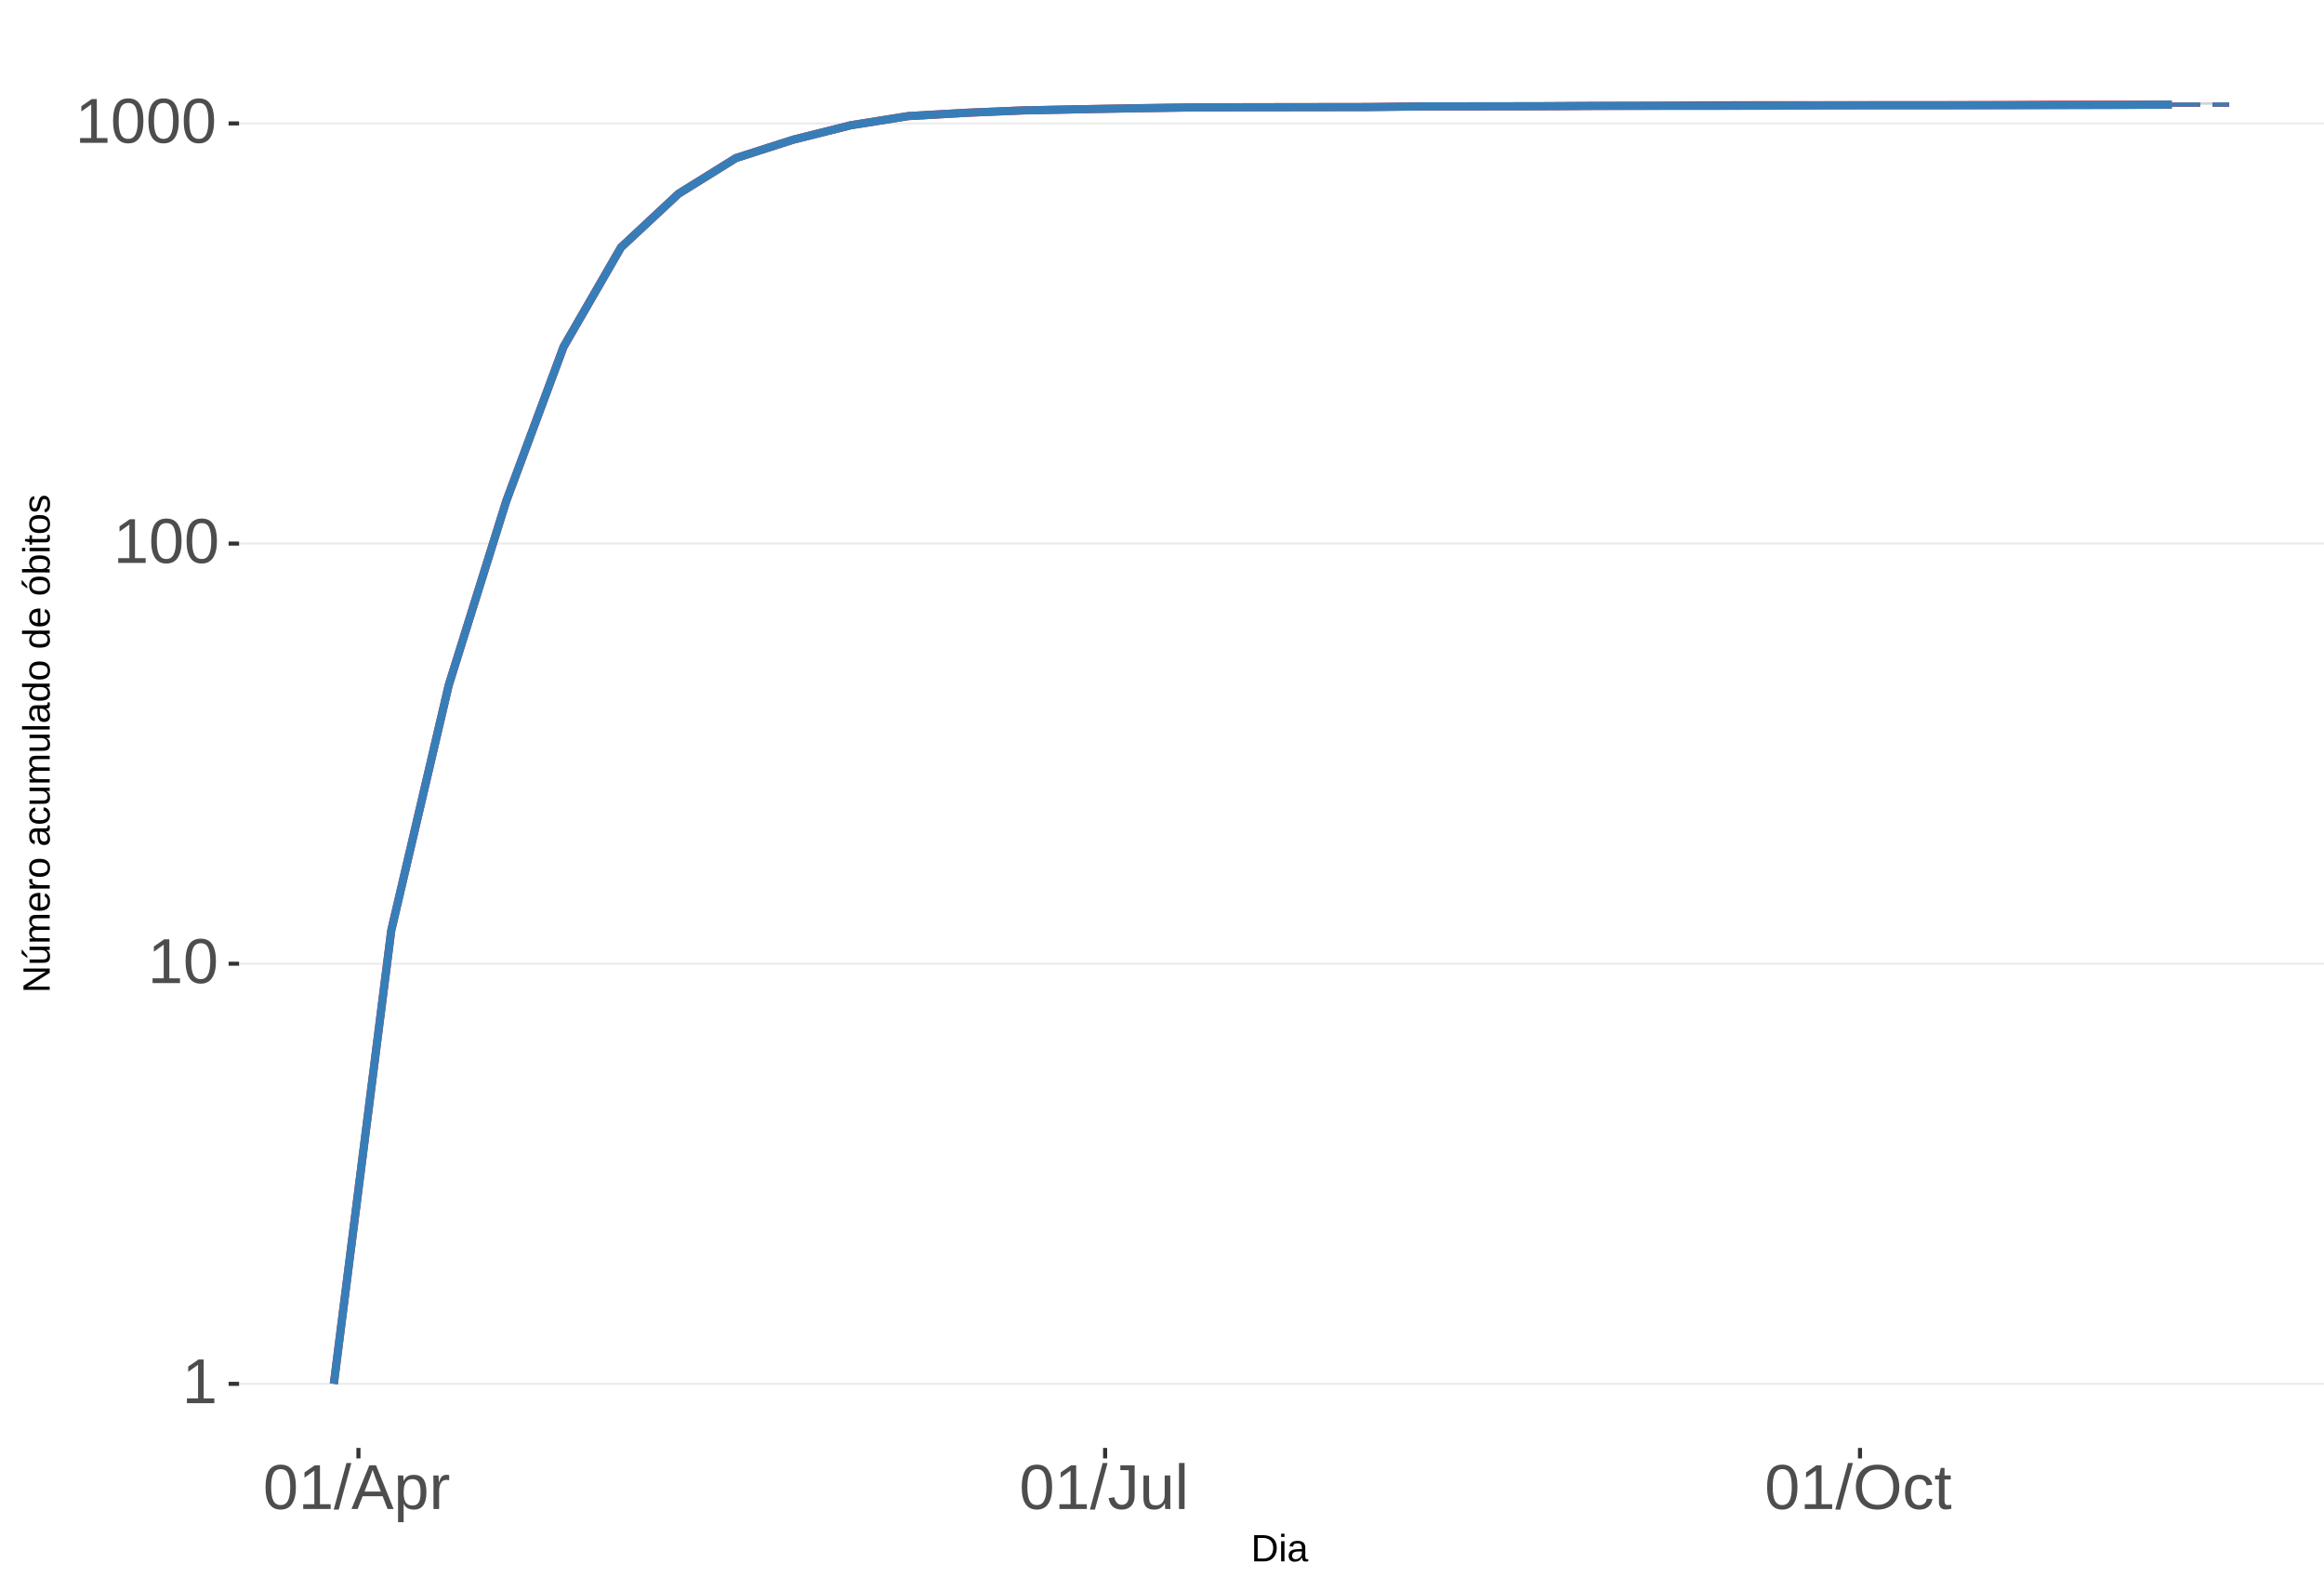
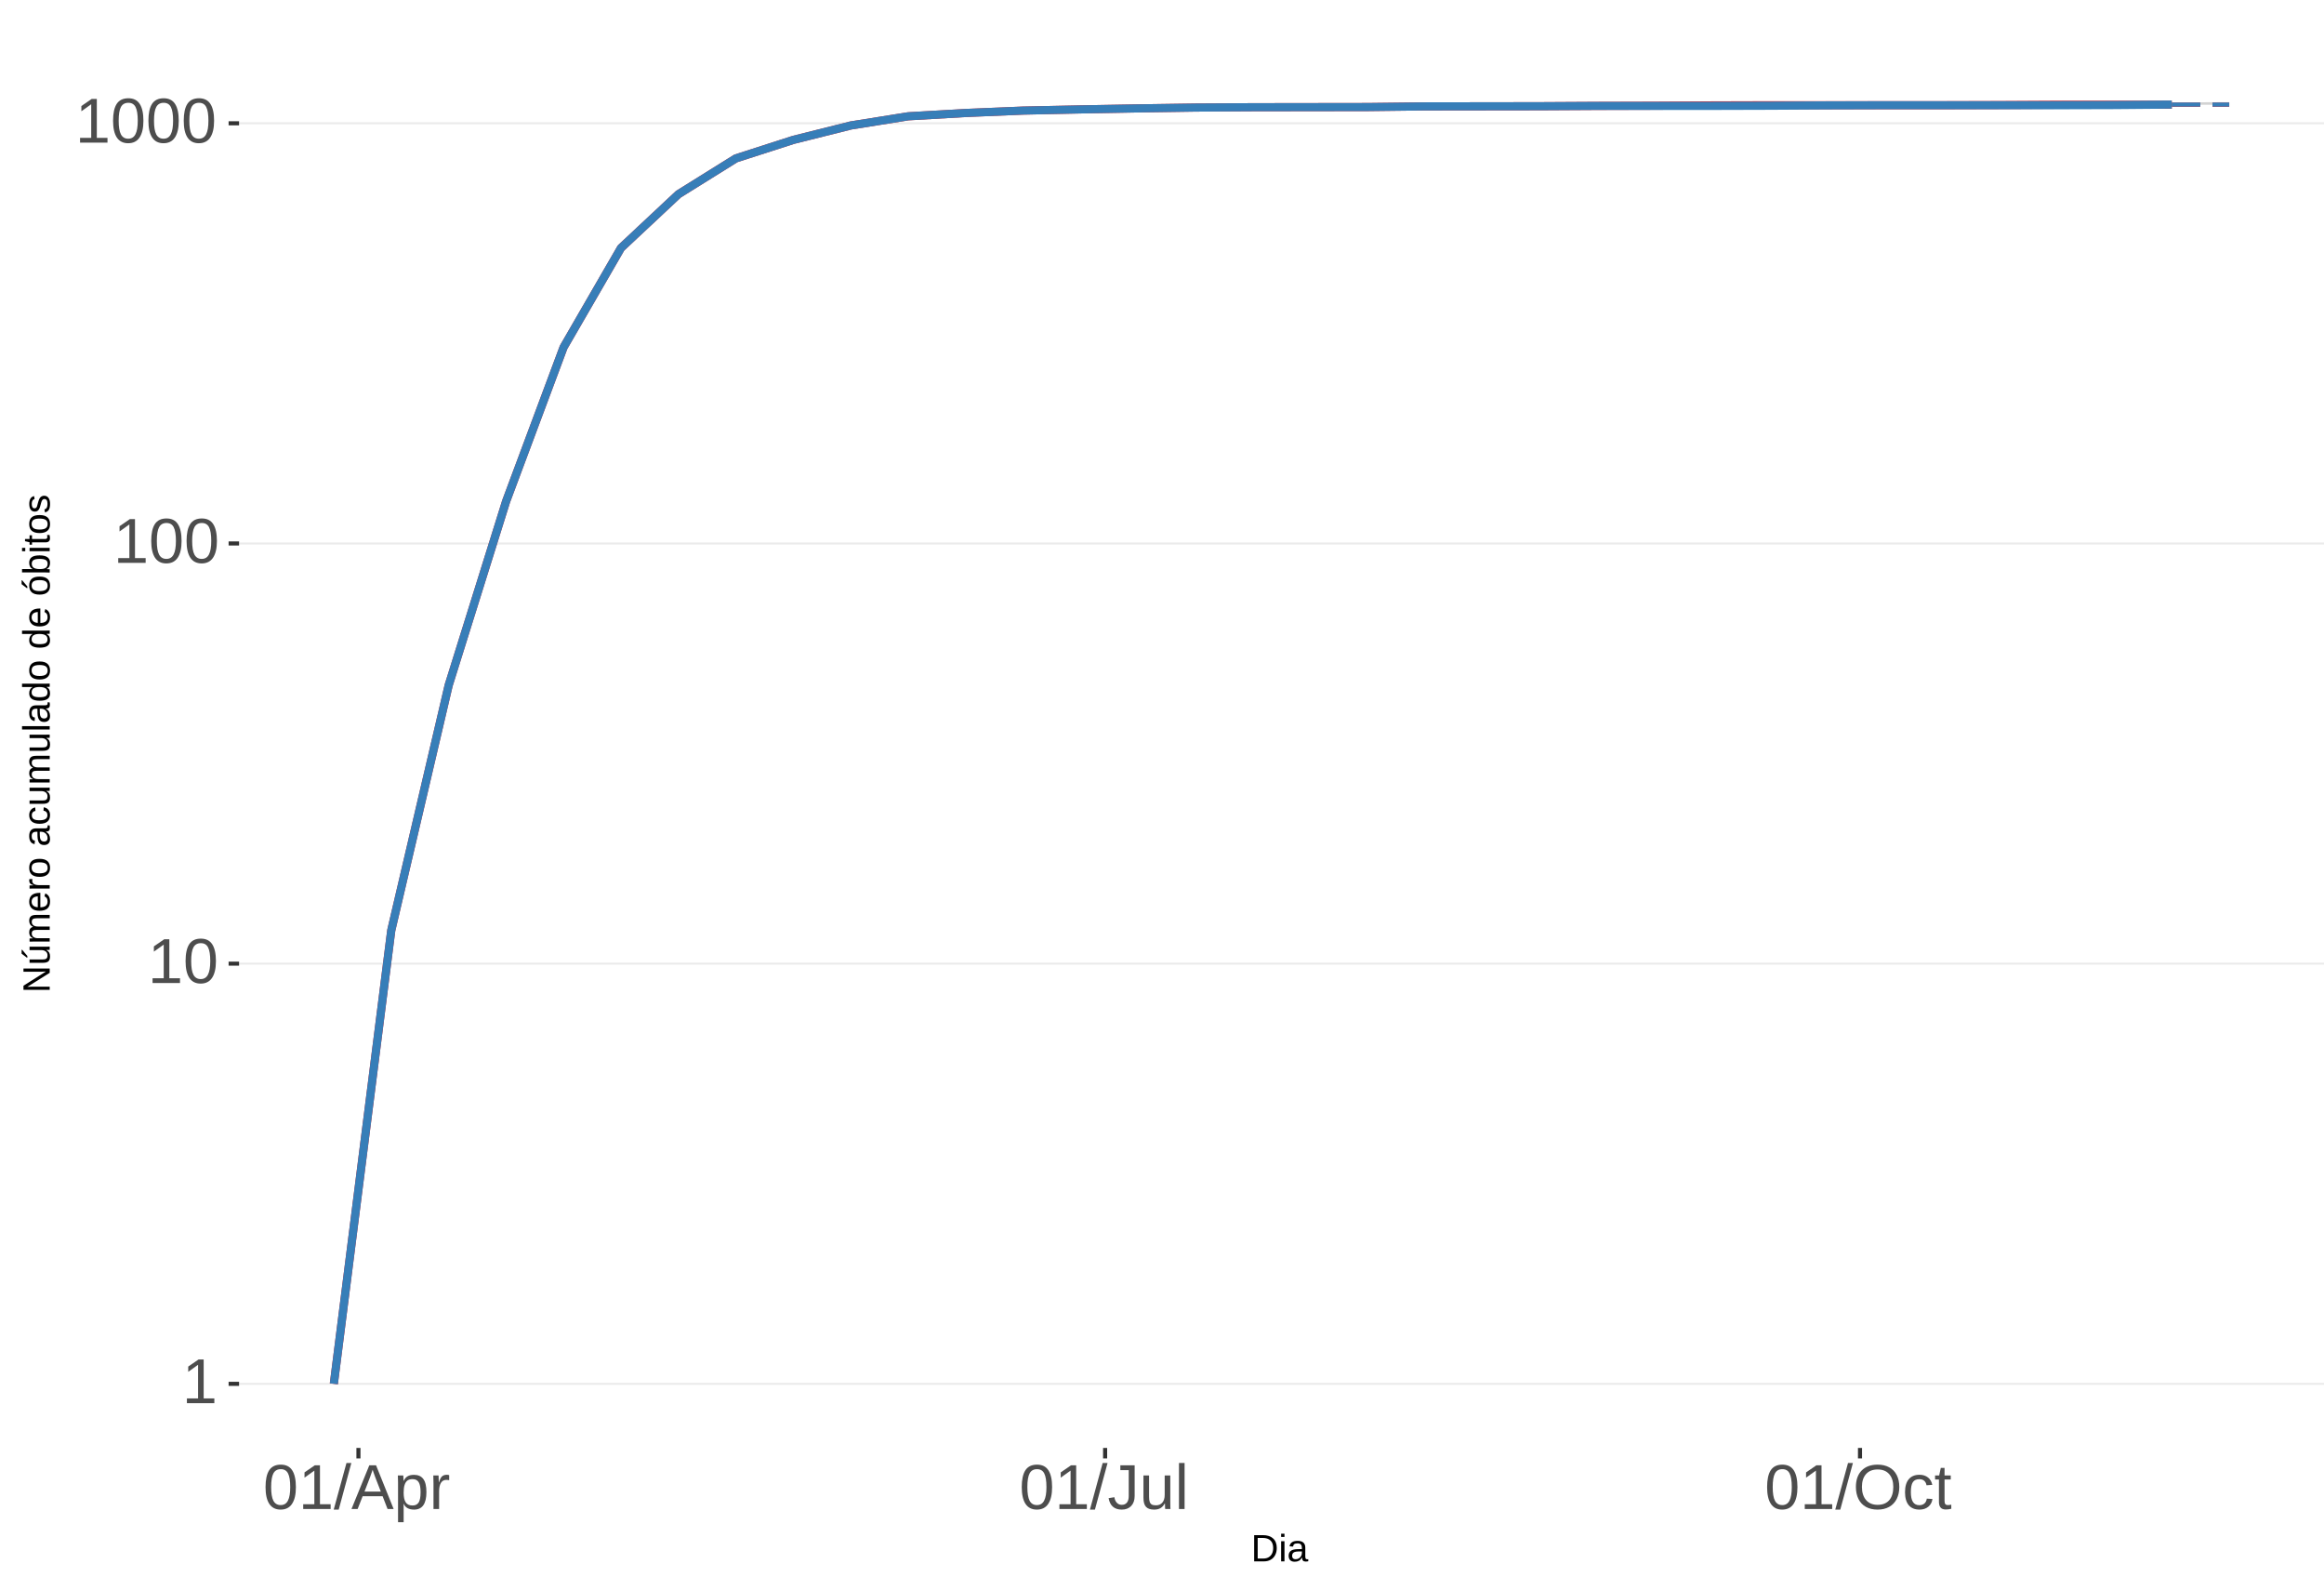
<svg xmlns="http://www.w3.org/2000/svg" xmlns:xlink="http://www.w3.org/1999/xlink" width="609pt" height="413pt" viewBox="0 0 609 413" version="1.1">
  <defs>
    <g>
      <symbol overflow="visible" id="glyph0-0">
        <path style="stroke:none;" d="M 1.672 -11.453 L 10.812 -11.453 L 10.812 0 L 1.672 0 Z M 2.281 -10.844 L 2.281 -0.625 L 10.203 -0.625 L 10.203 -10.844 Z M 2.281 -10.844 " />
      </symbol>
      <symbol overflow="visible" id="glyph0-1">
        <path style="stroke:none;" d="M 1.266 0 L 1.266 -1.25 L 4.188 -1.25 L 4.188 -10.062 L 1.609 -8.219 L 1.609 -9.594 L 4.312 -11.453 L 5.656 -11.453 L 5.656 -1.25 L 8.453 -1.25 L 8.453 0 Z M 1.266 0 " />
      </symbol>
      <symbol overflow="visible" id="glyph0-2">
        <path style="stroke:none;" d="M 8.609 -5.734 C 8.609 -3.816 8.27 -2.352 7.594 -1.344 C 6.926 -0.344 5.93 0.156 4.609 0.156 C 3.297 0.156 2.305 -0.344 1.641 -1.344 C 0.984 -2.344 0.656 -3.805 0.656 -5.734 C 0.656 -7.703 0.973 -9.176 1.609 -10.156 C 2.254 -11.133 3.27 -11.625 4.656 -11.625 C 6.008 -11.625 7.004 -11.129 7.641 -10.141 C 8.285 -9.148 8.609 -7.68 8.609 -5.734 Z M 7.125 -5.734 C 7.125 -7.391 6.93 -8.586 6.547 -9.328 C 6.172 -10.066 5.539 -10.438 4.656 -10.438 C 3.758 -10.438 3.113 -10.07 2.719 -9.344 C 2.32 -8.613 2.125 -7.41 2.125 -5.734 C 2.125 -4.109 2.32 -2.914 2.719 -2.156 C 3.125 -1.406 3.758 -1.031 4.625 -1.031 C 5.488 -1.031 6.117 -1.414 6.516 -2.188 C 6.922 -2.957 7.125 -4.141 7.125 -5.734 Z M 7.125 -5.734 " />
      </symbol>
      <symbol overflow="visible" id="glyph0-3">
        <path style="stroke:none;" d="M 0 0.156 L 3.344 -12.062 L 4.625 -12.062 L 1.312 0.156 Z M 0 0.156 " />
      </symbol>
      <symbol overflow="visible" id="glyph0-4">
        <path style="stroke:none;" d="M 9.484 0 L 8.188 -3.344 L 2.953 -3.344 L 1.641 0 L 0.031 0 L 4.703 -11.453 L 6.469 -11.453 L 11.078 0 Z M 5.578 -10.281 L 5.5 -10.062 C 5.363 -9.613 5.16 -9.035 4.891 -8.328 L 3.438 -4.562 L 7.719 -4.562 L 6.25 -8.344 C 6.094 -8.719 5.941 -9.141 5.797 -9.609 Z M 5.578 -10.281 " />
      </symbol>
      <symbol overflow="visible" id="glyph0-5">
        <path style="stroke:none;" d="M 8.562 -4.438 C 8.562 -1.375 7.484 0.156 5.328 0.156 C 3.973 0.156 3.062 -0.348 2.594 -1.359 L 2.547 -1.359 C 2.578 -1.316 2.594 -0.859 2.594 0.016 L 2.594 3.453 L 1.125 3.453 L 1.125 -7 C 1.125 -7.906 1.109 -8.504 1.078 -8.797 L 2.484 -8.797 C 2.492 -8.773 2.504 -8.695 2.516 -8.562 C 2.523 -8.438 2.535 -8.234 2.547 -7.953 C 2.555 -7.68 2.562 -7.492 2.562 -7.391 L 2.609 -7.391 C 2.867 -7.93 3.211 -8.328 3.641 -8.578 C 4.066 -8.828 4.629 -8.953 5.328 -8.953 C 6.41 -8.953 7.219 -8.586 7.75 -7.859 C 8.289 -7.141 8.562 -6 8.562 -4.438 Z M 7.031 -4.406 C 7.031 -5.633 6.863 -6.508 6.531 -7.031 C 6.195 -7.562 5.672 -7.828 4.953 -7.828 C 4.367 -7.828 3.91 -7.703 3.578 -7.453 C 3.254 -7.211 3.008 -6.832 2.844 -6.312 C 2.676 -5.789 2.594 -5.117 2.594 -4.297 C 2.594 -3.141 2.773 -2.285 3.141 -1.734 C 3.504 -1.191 4.102 -0.922 4.938 -0.922 C 5.664 -0.922 6.195 -1.188 6.531 -1.719 C 6.863 -2.25 7.031 -3.145 7.031 -4.406 Z M 7.031 -4.406 " />
      </symbol>
      <symbol overflow="visible" id="glyph0-6">
        <path style="stroke:none;" d="M 1.156 0 L 1.156 -6.75 C 1.156 -7.363 1.141 -8.047 1.109 -8.797 L 2.484 -8.797 C 2.523 -7.797 2.547 -7.195 2.547 -7 L 2.594 -7 C 2.82 -7.758 3.086 -8.273 3.391 -8.547 C 3.691 -8.828 4.117 -8.969 4.672 -8.969 C 4.867 -8.969 5.066 -8.938 5.266 -8.875 L 5.266 -7.547 C 5.078 -7.598 4.816 -7.625 4.484 -7.625 C 3.879 -7.625 3.414 -7.359 3.094 -6.828 C 2.781 -6.305 2.625 -5.562 2.625 -4.594 L 2.625 0 Z M 1.156 0 " />
      </symbol>
      <symbol overflow="visible" id="glyph0-7">
        <path style="stroke:none;" d="M 3.719 0.156 C 1.781 0.156 0.629 -0.844 0.266 -2.844 L 1.781 -3.094 C 1.875 -2.469 2.094 -1.977 2.438 -1.625 C 2.781 -1.27 3.207 -1.094 3.719 -1.094 C 4.289 -1.094 4.738 -1.285 5.062 -1.672 C 5.383 -2.066 5.547 -2.641 5.547 -3.391 L 5.547 -10.188 L 3.344 -10.188 L 3.344 -11.453 L 7.094 -11.453 L 7.094 -3.422 C 7.094 -2.305 6.789 -1.43 6.188 -0.797 C 5.582 -0.16 4.758 0.156 3.719 0.156 Z M 3.719 0.156 " />
      </symbol>
      <symbol overflow="visible" id="glyph0-8">
        <path style="stroke:none;" d="M 2.547 -8.797 L 2.547 -3.219 C 2.547 -2.633 2.602 -2.18 2.719 -1.859 C 2.832 -1.547 3.016 -1.316 3.266 -1.172 C 3.516 -1.035 3.883 -0.969 4.375 -0.969 C 5.07 -0.969 5.625 -1.207 6.031 -1.688 C 6.438 -2.176 6.641 -2.848 6.641 -3.703 L 6.641 -8.797 L 8.109 -8.797 L 8.109 -1.875 C 8.109 -0.852 8.125 -0.227 8.156 0 L 6.781 0 C 6.77 -0.031 6.758 -0.102 6.75 -0.219 C 6.75 -0.344 6.742 -0.477 6.734 -0.625 C 6.723 -0.781 6.711 -1.07 6.703 -1.5 L 6.688 -1.5 C 6.352 -0.895 5.961 -0.469 5.516 -0.219 C 5.078 0.031 4.531 0.156 3.875 0.156 C 2.906 0.156 2.195 -0.082 1.75 -0.562 C 1.301 -1.039 1.078 -1.832 1.078 -2.938 L 1.078 -8.797 Z M 2.547 -8.797 " />
      </symbol>
      <symbol overflow="visible" id="glyph0-9">
        <path style="stroke:none;" d="M 1.125 0 L 1.125 -12.062 L 2.594 -12.062 L 2.594 0 Z M 1.125 0 " />
      </symbol>
      <symbol overflow="visible" id="glyph0-10">
        <path style="stroke:none;" d="M 12.156 -5.781 C 12.156 -4.582 11.926 -3.531 11.469 -2.625 C 11.008 -1.727 10.352 -1.039 9.5 -0.562 C 8.645 -0.082 7.633 0.156 6.469 0.156 C 5.289 0.156 4.273 -0.078 3.422 -0.547 C 2.566 -1.023 1.91 -1.719 1.453 -2.625 C 1.004 -3.531 0.781 -4.582 0.781 -5.781 C 0.781 -7.613 1.281 -9.047 2.281 -10.078 C 3.289 -11.109 4.691 -11.625 6.484 -11.625 C 7.648 -11.625 8.66 -11.391 9.516 -10.922 C 10.367 -10.461 11.02 -9.789 11.469 -8.906 C 11.926 -8.031 12.156 -6.988 12.156 -5.781 Z M 10.578 -5.781 C 10.578 -7.207 10.219 -8.328 9.5 -9.141 C 8.789 -9.953 7.785 -10.359 6.484 -10.359 C 5.172 -10.359 4.156 -9.957 3.438 -9.156 C 2.719 -8.352 2.359 -7.227 2.359 -5.781 C 2.359 -4.344 2.719 -3.203 3.438 -2.359 C 4.164 -1.516 5.176 -1.094 6.469 -1.094 C 7.789 -1.094 8.805 -1.5 9.516 -2.312 C 10.223 -3.133 10.578 -4.289 10.578 -5.781 Z M 10.578 -5.781 " />
      </symbol>
      <symbol overflow="visible" id="glyph0-11">
        <path style="stroke:none;" d="M 2.234 -4.438 C 2.234 -3.27 2.414 -2.406 2.781 -1.844 C 3.156 -1.281 3.711 -1 4.453 -1 C 4.973 -1 5.406 -1.141 5.75 -1.422 C 6.102 -1.703 6.32 -2.133 6.406 -2.719 L 7.891 -2.625 C 7.773 -1.77 7.41 -1.094 6.797 -0.594 C 6.191 -0.094 5.426 0.156 4.5 0.156 C 3.27 0.156 2.328 -0.227 1.672 -1 C 1.023 -1.781 0.703 -2.914 0.703 -4.406 C 0.703 -5.883 1.023 -7.016 1.672 -7.797 C 2.328 -8.578 3.266 -8.969 4.484 -8.969 C 5.379 -8.969 6.125 -8.734 6.719 -8.266 C 7.312 -7.797 7.688 -7.148 7.844 -6.328 L 6.328 -6.219 C 6.254 -6.707 6.062 -7.094 5.75 -7.375 C 5.445 -7.664 5.008 -7.812 4.438 -7.812 C 3.664 -7.812 3.102 -7.551 2.75 -7.031 C 2.406 -6.52 2.234 -5.656 2.234 -4.438 Z M 2.234 -4.438 " />
      </symbol>
      <symbol overflow="visible" id="glyph0-12">
        <path style="stroke:none;" d="M 4.5 -0.062 C 4.02 0.062 3.531 0.125 3.031 0.125 C 1.852 0.125 1.266 -0.535 1.266 -1.859 L 1.266 -7.734 L 0.25 -7.734 L 0.25 -8.797 L 1.328 -8.797 L 1.75 -10.766 L 2.734 -10.766 L 2.734 -8.797 L 4.359 -8.797 L 4.359 -7.734 L 2.734 -7.734 L 2.734 -2.172 C 2.734 -1.754 2.801 -1.457 2.938 -1.281 C 3.07 -1.113 3.312 -1.031 3.656 -1.031 C 3.852 -1.031 4.133 -1.066 4.5 -1.141 Z M 4.5 -0.062 " />
      </symbol>
      <symbol overflow="visible" id="glyph1-0">
        <path style="stroke:none;" d="M 1 -6.875 L 6.5 -6.875 L 6.5 0 L 1 0 Z M 1.375 -6.516 L 1.375 -0.375 L 6.125 -0.375 L 6.125 -6.516 Z M 1.375 -6.516 " />
      </symbol>
      <symbol overflow="visible" id="glyph1-1">
        <path style="stroke:none;" d="M 6.75 -3.516 C 6.75 -2.805 6.609 -2.18 6.328 -1.641 C 6.047 -1.109 5.648 -0.703 5.141 -0.422 C 4.641 -0.141 4.055 0 3.391 0 L 0.828 0 L 0.828 -6.875 L 3.094 -6.875 C 4.258 -6.875 5.16 -6.582 5.797 -6 C 6.43 -5.414 6.75 -4.586 6.75 -3.516 Z M 5.812 -3.516 C 5.812 -4.367 5.578 -5.02 5.109 -5.469 C 4.641 -5.914 3.961 -6.141 3.078 -6.141 L 1.75 -6.141 L 1.75 -0.75 L 3.281 -0.75 C 3.789 -0.75 4.234 -0.859 4.609 -1.078 C 4.992 -1.297 5.289 -1.613 5.5 -2.031 C 5.707 -2.445 5.812 -2.941 5.812 -3.516 Z M 5.812 -3.516 " />
      </symbol>
      <symbol overflow="visible" id="glyph1-2">
        <path style="stroke:none;" d="M 0.672 -6.406 L 0.672 -7.25 L 1.547 -7.25 L 1.547 -6.406 Z M 0.672 0 L 0.672 -5.281 L 1.547 -5.281 L 1.547 0 Z M 0.672 0 " />
      </symbol>
      <symbol overflow="visible" id="glyph1-3">
        <path style="stroke:none;" d="M 2.016 0.094 C 1.484 0.094 1.082 -0.047 0.812 -0.328 C 0.551 -0.609 0.422 -0.988 0.422 -1.469 C 0.422 -2.02 0.598 -2.441 0.953 -2.734 C 1.316 -3.023 1.898 -3.18 2.703 -3.203 L 3.891 -3.219 L 3.891 -3.516 C 3.891 -3.941 3.797 -4.25 3.609 -4.438 C 3.43 -4.625 3.148 -4.719 2.766 -4.719 C 2.367 -4.719 2.078 -4.648 1.891 -4.516 C 1.711 -4.379 1.609 -4.164 1.578 -3.875 L 0.656 -3.953 C 0.812 -4.898 1.52 -5.375 2.781 -5.375 C 3.445 -5.375 3.945 -5.223 4.281 -4.922 C 4.613 -4.617 4.781 -4.18 4.781 -3.609 L 4.781 -1.328 C 4.781 -1.066 4.812 -0.867 4.875 -0.734 C 4.945 -0.609 5.082 -0.547 5.281 -0.547 C 5.363 -0.547 5.457 -0.555 5.562 -0.578 L 5.562 -0.031 C 5.344 0.02 5.117 0.047 4.891 0.047 C 4.555 0.047 4.316 -0.035 4.172 -0.203 C 4.023 -0.379 3.941 -0.648 3.922 -1.016 L 3.891 -1.016 C 3.672 -0.609 3.41 -0.32 3.109 -0.156 C 2.805 0.008 2.441 0.094 2.016 0.094 Z M 2.219 -0.562 C 2.539 -0.562 2.828 -0.633 3.078 -0.781 C 3.328 -0.926 3.523 -1.125 3.672 -1.375 C 3.816 -1.633 3.891 -1.898 3.891 -2.172 L 3.891 -2.609 L 2.938 -2.594 C 2.52 -2.582 2.203 -2.535 1.984 -2.453 C 1.773 -2.379 1.613 -2.258 1.5 -2.094 C 1.383 -1.938 1.328 -1.723 1.328 -1.453 C 1.328 -1.172 1.406 -0.953 1.562 -0.797 C 1.719 -0.641 1.938 -0.562 2.219 -0.562 Z M 2.219 -0.562 " />
      </symbol>
      <symbol overflow="visible" id="glyph2-0">
        <path style="stroke:none;" d="M -6.875 -1 L -6.875 -6.5 L 0 -6.5 L 0 -1 Z M -6.516 -1.375 L -0.375 -1.375 L -0.375 -6.125 L -6.516 -6.125 Z M -6.516 -1.375 " />
      </symbol>
      <symbol overflow="visible" id="glyph2-1">
        <path style="stroke:none;" d="M 0 -5.281 L -5.859 -1.609 L -5.391 -1.625 L -4.578 -1.656 L 0 -1.656 L 0 -0.828 L -6.875 -0.828 L -6.875 -1.906 L -0.984 -5.625 C -1.617 -5.582 -2.082 -5.562 -2.375 -5.562 L -6.875 -5.562 L -6.875 -6.406 L 0 -6.406 Z M 0 -5.281 " />
      </symbol>
      <symbol overflow="visible" id="glyph2-2">
        <path style="stroke:none;" d="M -5.281 -1.562 L -1.938 -1.562 C -1.582 -1.562 -1.305 -1.594 -1.109 -1.656 C -0.922 -1.727 -0.785 -1.836 -0.703 -1.984 C -0.617 -2.141 -0.578 -2.363 -0.578 -2.656 C -0.578 -3.07 -0.723 -3.398 -1.016 -3.641 C -1.305 -3.891 -1.707 -4.016 -2.219 -4.016 L -5.281 -4.016 L -5.281 -4.906 L -1.125 -4.906 C -0.508 -4.906 -0.133 -4.91 0 -4.922 L 0 -4.094 C -0.02 -4.094 -0.062 -4.086 -0.125 -4.078 C -0.195 -4.078 -0.281 -4.07 -0.375 -4.062 C -0.469 -4.062 -0.645 -4.062 -0.906 -4.062 L -0.906 -4.047 C -0.539 -3.848 -0.281 -3.613 -0.125 -3.344 C 0.02 -3.082 0.094 -2.754 0.094 -2.359 C 0.094 -1.773 -0.047 -1.348 -0.328 -1.078 C -0.617 -0.816 -1.098 -0.688 -1.766 -0.688 L -5.281 -0.688 Z M -5.859 -2.031 L -5.969 -2.031 L -7.359 -3.078 L -7.359 -4.094 L -7.219 -4.094 L -5.859 -2.484 Z M -5.859 -2.031 " />
      </symbol>
      <symbol overflow="visible" id="glyph2-3">
        <path style="stroke:none;" d="M 0 -3.75 L -3.344 -3.75 C -3.852 -3.75 -4.207 -3.676 -4.406 -3.531 C -4.602 -3.395 -4.703 -3.145 -4.703 -2.781 C -4.703 -2.406 -4.555 -2.109 -4.266 -1.891 C -3.984 -1.672 -3.582 -1.562 -3.062 -1.562 L 0 -1.562 L 0 -0.688 L -4.156 -0.688 C -4.77 -0.688 -5.145 -0.68 -5.281 -0.672 L -5.281 -1.5 C -5.27 -1.5 -5.227 -1.5 -5.156 -1.5 C -5.082 -1.508 -5 -1.516 -4.906 -1.516 C -4.812 -1.523 -4.633 -1.531 -4.375 -1.531 L -4.375 -1.547 C -4.75 -1.734 -5.008 -1.945 -5.156 -2.188 C -5.301 -2.438 -5.375 -2.738 -5.375 -3.094 C -5.375 -3.488 -5.297 -3.801 -5.141 -4.031 C -4.984 -4.27 -4.727 -4.438 -4.375 -4.531 L -4.375 -4.547 C -4.727 -4.723 -4.984 -4.941 -5.141 -5.203 C -5.297 -5.461 -5.375 -5.773 -5.375 -6.141 C -5.375 -6.672 -5.227 -7.055 -4.938 -7.297 C -4.656 -7.547 -4.18 -7.672 -3.516 -7.672 L 0 -7.672 L 0 -6.797 L -3.344 -6.797 C -3.852 -6.797 -4.207 -6.723 -4.406 -6.578 C -4.602 -6.441 -4.703 -6.191 -4.703 -5.828 C -4.703 -5.453 -4.555 -5.156 -4.266 -4.938 C -3.984 -4.727 -3.582 -4.625 -3.062 -4.625 L 0 -4.625 Z M 0 -3.75 " />
      </symbol>
      <symbol overflow="visible" id="glyph2-4">
        <path style="stroke:none;" d="M -2.453 -1.344 C -1.848 -1.344 -1.379 -1.469 -1.047 -1.719 C -0.723 -1.969 -0.562 -2.336 -0.562 -2.828 C -0.562 -3.203 -0.633 -3.504 -0.781 -3.734 C -0.938 -3.961 -1.133 -4.117 -1.375 -4.203 L -1.156 -4.969 C -0.32 -4.656 0.094 -3.941 0.094 -2.828 C 0.094 -2.047 -0.133 -1.445 -0.594 -1.031 C -1.062 -0.625 -1.754 -0.422 -2.672 -0.422 C -3.547 -0.422 -4.211 -0.625 -4.672 -1.031 C -5.141 -1.445 -5.375 -2.031 -5.375 -2.781 C -5.375 -4.344 -4.441 -5.125 -2.578 -5.125 L -2.453 -5.125 Z M -3.125 -4.203 C -3.688 -4.16 -4.094 -4.02 -4.344 -3.781 C -4.602 -3.551 -4.734 -3.219 -4.734 -2.781 C -4.734 -2.352 -4.586 -2.016 -4.297 -1.766 C -4.016 -1.516 -3.625 -1.379 -3.125 -1.359 Z M -3.125 -4.203 " />
      </symbol>
      <symbol overflow="visible" id="glyph2-5">
        <path style="stroke:none;" d="M 0 -0.688 L -4.047 -0.688 C -4.422 -0.688 -4.832 -0.68 -5.281 -0.672 L -5.281 -1.5 C -4.688 -1.52 -4.328 -1.531 -4.203 -1.531 L -4.203 -1.547 C -4.66 -1.691 -4.969 -1.852 -5.125 -2.031 C -5.289 -2.219 -5.375 -2.477 -5.375 -2.812 C -5.375 -2.926 -5.359 -3.047 -5.328 -3.172 L -4.531 -3.172 C -4.562 -3.047 -4.578 -2.891 -4.578 -2.703 C -4.578 -2.336 -4.422 -2.055 -4.109 -1.859 C -3.797 -1.672 -3.344 -1.578 -2.75 -1.578 L 0 -1.578 Z M 0 -0.688 " />
      </symbol>
      <symbol overflow="visible" id="glyph2-6">
        <path style="stroke:none;" d="M -2.641 -5.141 C -1.723 -5.141 -1.035 -4.938 -0.578 -4.531 C -0.129 -4.125 0.094 -3.535 0.094 -2.766 C 0.094 -1.992 -0.141 -1.41 -0.609 -1.016 C -1.078 -0.617 -1.754 -0.422 -2.641 -0.422 C -4.461 -0.422 -5.375 -1.207 -5.375 -2.781 C -5.375 -3.594 -5.148 -4.188 -4.703 -4.562 C -4.266 -4.945 -3.578 -5.141 -2.641 -5.141 Z M -2.641 -4.219 C -3.367 -4.219 -3.898 -4.109 -4.234 -3.891 C -4.566 -3.672 -4.734 -3.305 -4.734 -2.797 C -4.734 -2.285 -4.562 -1.914 -4.219 -1.688 C -3.883 -1.457 -3.359 -1.344 -2.641 -1.344 C -1.953 -1.344 -1.43 -1.453 -1.078 -1.672 C -0.723 -1.898 -0.547 -2.258 -0.547 -2.75 C -0.547 -3.281 -0.711 -3.656 -1.047 -3.875 C -1.391 -4.102 -1.922 -4.219 -2.641 -4.219 Z M -2.641 -4.219 " />
      </symbol>
      <symbol overflow="visible" id="glyph2-7">
        <path style="stroke:none;" d="" />
      </symbol>
      <symbol overflow="visible" id="glyph2-8">
        <path style="stroke:none;" d="M 0.094 -2.016 C 0.094 -1.484 -0.047 -1.082 -0.328 -0.812 C -0.609 -0.551 -0.988 -0.422 -1.469 -0.422 C -2.02 -0.422 -2.441 -0.598 -2.734 -0.953 C -3.023 -1.316 -3.18 -1.898 -3.203 -2.703 L -3.219 -3.891 L -3.516 -3.891 C -3.941 -3.891 -4.25 -3.797 -4.438 -3.609 C -4.625 -3.43 -4.719 -3.148 -4.719 -2.766 C -4.719 -2.367 -4.648 -2.078 -4.516 -1.891 C -4.379 -1.711 -4.164 -1.609 -3.875 -1.578 L -3.953 -0.656 C -4.898 -0.812 -5.375 -1.52 -5.375 -2.781 C -5.375 -3.445 -5.223 -3.945 -4.922 -4.281 C -4.617 -4.613 -4.18 -4.781 -3.609 -4.781 L -1.328 -4.781 C -1.066 -4.781 -0.867 -4.812 -0.734 -4.875 C -0.609 -4.945 -0.547 -5.082 -0.547 -5.281 C -0.547 -5.363 -0.555 -5.457 -0.578 -5.562 L -0.031 -5.562 C 0.02 -5.344 0.047 -5.117 0.047 -4.891 C 0.047 -4.555 -0.035 -4.316 -0.203 -4.172 C -0.379 -4.023 -0.648 -3.941 -1.016 -3.922 L -1.016 -3.891 C -0.609 -3.672 -0.32 -3.41 -0.156 -3.109 C 0.008 -2.805 0.094 -2.441 0.094 -2.016 Z M -0.562 -2.219 C -0.562 -2.539 -0.633 -2.828 -0.781 -3.078 C -0.926 -3.328 -1.125 -3.523 -1.375 -3.672 C -1.633 -3.816 -1.898 -3.891 -2.172 -3.891 L -2.609 -3.891 L -2.594 -2.938 C -2.582 -2.52 -2.535 -2.203 -2.453 -1.984 C -2.379 -1.773 -2.258 -1.613 -2.094 -1.5 C -1.938 -1.383 -1.723 -1.328 -1.453 -1.328 C -1.172 -1.328 -0.953 -1.406 -0.797 -1.562 C -0.641 -1.719 -0.562 -1.938 -0.562 -2.219 Z M -0.562 -2.219 " />
      </symbol>
      <symbol overflow="visible" id="glyph2-9">
        <path style="stroke:none;" d="M -2.672 -1.344 C -1.961 -1.344 -1.438 -1.453 -1.094 -1.672 C -0.758 -1.891 -0.594 -2.223 -0.594 -2.672 C -0.594 -2.984 -0.676 -3.242 -0.844 -3.453 C -1.02 -3.672 -1.281 -3.801 -1.625 -3.844 L -1.578 -4.734 C -1.066 -4.672 -0.66 -4.457 -0.359 -4.094 C -0.055 -3.727 0.094 -3.266 0.094 -2.703 C 0.094 -1.961 -0.133 -1.395 -0.594 -1 C -1.062 -0.613 -1.742 -0.422 -2.641 -0.422 C -3.535 -0.422 -4.211 -0.613 -4.672 -1 C -5.141 -1.395 -5.375 -1.957 -5.375 -2.688 C -5.375 -3.227 -5.234 -3.676 -4.953 -4.031 C -4.68 -4.395 -4.297 -4.617 -3.797 -4.703 L -3.734 -3.797 C -4.023 -3.754 -4.254 -3.641 -4.422 -3.453 C -4.598 -3.266 -4.688 -3.004 -4.688 -2.672 C -4.688 -2.203 -4.531 -1.863 -4.219 -1.656 C -3.914 -1.445 -3.398 -1.344 -2.672 -1.344 Z M -2.672 -1.344 " />
      </symbol>
      <symbol overflow="visible" id="glyph2-10">
        <path style="stroke:none;" d="M -5.281 -1.531 L -1.938 -1.531 C -1.582 -1.531 -1.305 -1.562 -1.109 -1.625 C -0.922 -1.695 -0.785 -1.805 -0.703 -1.953 C -0.617 -2.109 -0.578 -2.332 -0.578 -2.625 C -0.578 -3.039 -0.723 -3.367 -1.016 -3.609 C -1.305 -3.859 -1.707 -3.984 -2.219 -3.984 L -5.281 -3.984 L -5.281 -4.875 L -1.125 -4.875 C -0.508 -4.875 -0.133 -4.879 0 -4.891 L 0 -4.062 C -0.02 -4.062 -0.062 -4.055 -0.125 -4.047 C -0.195 -4.047 -0.281 -4.039 -0.375 -4.031 C -0.469 -4.031 -0.645 -4.031 -0.906 -4.031 L -0.906 -4.016 C -0.539 -3.816 -0.281 -3.582 -0.125 -3.312 C 0.02 -3.051 0.094 -2.723 0.094 -2.328 C 0.094 -1.742 -0.047 -1.316 -0.328 -1.047 C -0.617 -0.785 -1.098 -0.656 -1.766 -0.656 L -5.281 -0.656 Z M -5.281 -1.531 " />
      </symbol>
      <symbol overflow="visible" id="glyph2-11">
        <path style="stroke:none;" d="M 0 -0.672 L -7.25 -0.672 L -7.25 -1.547 L 0 -1.547 Z M 0 -0.672 " />
      </symbol>
      <symbol overflow="visible" id="glyph2-12">
        <path style="stroke:none;" d="M -0.844 -4.016 C -0.508 -3.848 -0.27 -3.629 -0.125 -3.359 C 0.02 -3.086 0.094 -2.754 0.094 -2.359 C 0.094 -1.691 -0.129 -1.203 -0.578 -0.891 C -1.023 -0.578 -1.707 -0.422 -2.625 -0.422 C -4.457 -0.422 -5.375 -1.066 -5.375 -2.359 C -5.375 -2.766 -5.301 -3.098 -5.156 -3.359 C -5.008 -3.629 -4.781 -3.848 -4.469 -4.016 L -7.25 -4.016 L -7.25 -4.891 L -1.094 -4.891 C -0.539 -4.891 -0.176 -4.898 0 -4.922 L 0 -4.078 C -0.051 -4.066 -0.172 -4.055 -0.359 -4.047 C -0.547 -4.035 -0.707 -4.031 -0.844 -4.031 Z M -2.641 -1.344 C -1.898 -1.344 -1.367 -1.438 -1.047 -1.625 C -0.734 -1.82 -0.578 -2.145 -0.578 -2.594 C -0.578 -3.082 -0.75 -3.441 -1.094 -3.672 C -1.438 -3.898 -1.973 -4.016 -2.703 -4.016 C -3.398 -4.016 -3.91 -3.898 -4.234 -3.672 C -4.566 -3.441 -4.734 -3.082 -4.734 -2.594 C -4.734 -2.156 -4.566 -1.836 -4.234 -1.641 C -3.91 -1.441 -3.379 -1.344 -2.641 -1.344 Z M -2.641 -1.344 " />
      </symbol>
      <symbol overflow="visible" id="glyph2-13">
        <path style="stroke:none;" d="M -2.641 -5.141 C -1.723 -5.141 -1.035 -4.938 -0.578 -4.531 C -0.129 -4.125 0.094 -3.535 0.094 -2.766 C 0.094 -1.992 -0.141 -1.41 -0.609 -1.016 C -1.078 -0.617 -1.754 -0.422 -2.641 -0.422 C -4.461 -0.422 -5.375 -1.207 -5.375 -2.781 C -5.375 -3.594 -5.148 -4.188 -4.703 -4.562 C -4.266 -4.945 -3.578 -5.141 -2.641 -5.141 Z M -2.641 -4.219 C -3.367 -4.219 -3.898 -4.109 -4.234 -3.891 C -4.566 -3.672 -4.734 -3.305 -4.734 -2.797 C -4.734 -2.285 -4.562 -1.914 -4.219 -1.688 C -3.883 -1.457 -3.359 -1.344 -2.641 -1.344 C -1.953 -1.344 -1.43 -1.453 -1.078 -1.672 C -0.723 -1.898 -0.547 -2.258 -0.547 -2.75 C -0.547 -3.281 -0.711 -3.656 -1.047 -3.875 C -1.391 -4.102 -1.922 -4.219 -2.641 -4.219 Z M -5.859 -2.109 L -5.969 -2.109 L -7.359 -3.156 L -7.359 -4.172 L -7.219 -4.172 L -5.859 -2.562 Z M -5.859 -2.109 " />
      </symbol>
      <symbol overflow="visible" id="glyph2-14">
        <path style="stroke:none;" d="M -2.672 -5.141 C -0.828 -5.141 0.094 -4.492 0.094 -3.203 C 0.094 -2.797 0.02 -2.457 -0.125 -2.188 C -0.27 -1.926 -0.504 -1.711 -0.828 -1.547 C -0.723 -1.547 -0.566 -1.535 -0.359 -1.516 C -0.148 -1.504 -0.031 -1.5 0 -1.5 L 0 -0.641 C -0.176 -0.66 -0.539 -0.672 -1.094 -0.672 L -7.25 -0.672 L -7.25 -1.547 L -5.188 -1.547 C -4.969 -1.547 -4.719 -1.539 -4.438 -1.531 L -4.438 -1.547 C -4.77 -1.711 -5.008 -1.93 -5.156 -2.203 C -5.301 -2.473 -5.375 -2.805 -5.375 -3.203 C -5.375 -3.867 -5.148 -4.359 -4.703 -4.672 C -4.254 -4.984 -3.578 -5.141 -2.672 -5.141 Z M -2.641 -4.219 C -3.379 -4.219 -3.906 -4.117 -4.219 -3.922 C -4.539 -3.734 -4.703 -3.414 -4.703 -2.969 C -4.703 -2.477 -4.531 -2.117 -4.188 -1.891 C -3.852 -1.66 -3.316 -1.547 -2.578 -1.547 C -1.891 -1.547 -1.379 -1.656 -1.047 -1.875 C -0.711 -2.102 -0.547 -2.469 -0.547 -2.969 C -0.547 -3.406 -0.707 -3.723 -1.031 -3.922 C -1.363 -4.117 -1.898 -4.219 -2.641 -4.219 Z M -2.641 -4.219 " />
      </symbol>
      <symbol overflow="visible" id="glyph2-15">
        <path style="stroke:none;" d="M -6.406 -0.672 L -7.25 -0.672 L -7.25 -1.547 L -6.406 -1.547 Z M 0 -0.672 L -5.281 -0.672 L -5.281 -1.547 L 0 -1.547 Z M 0 -0.672 " />
      </symbol>
      <symbol overflow="visible" id="glyph2-16">
        <path style="stroke:none;" d="M -0.047 -2.703 C 0.035 -2.41 0.078 -2.113 0.078 -1.812 C 0.078 -1.113 -0.32 -0.766 -1.125 -0.766 L -4.641 -0.766 L -4.641 -0.156 L -5.281 -0.156 L -5.281 -0.797 L -6.469 -1.062 L -6.469 -1.641 L -5.281 -1.641 L -5.281 -2.625 L -4.641 -2.625 L -4.641 -1.641 L -1.312 -1.641 C -1.051 -1.641 -0.867 -1.68 -0.766 -1.766 C -0.672 -1.848 -0.625 -1.992 -0.625 -2.203 C -0.625 -2.316 -0.645 -2.484 -0.688 -2.703 Z M -0.047 -2.703 " />
      </symbol>
      <symbol overflow="visible" id="glyph2-17">
        <path style="stroke:none;" d="M -1.453 -4.641 C -0.961 -4.641 -0.582 -4.453 -0.312 -4.078 C -0.039 -3.703 0.094 -3.176 0.094 -2.5 C 0.094 -1.844 -0.008 -1.332 -0.219 -0.969 C -0.438 -0.613 -0.773 -0.383 -1.234 -0.281 L -1.391 -1.062 C -1.109 -1.133 -0.898 -1.285 -0.766 -1.516 C -0.641 -1.754 -0.578 -2.082 -0.578 -2.5 C -0.578 -2.945 -0.645 -3.27 -0.781 -3.469 C -0.914 -3.676 -1.117 -3.781 -1.391 -3.781 C -1.598 -3.781 -1.766 -3.707 -1.891 -3.562 C -2.023 -3.426 -2.133 -3.195 -2.219 -2.875 L -2.391 -2.25 C -2.516 -1.738 -2.641 -1.375 -2.766 -1.156 C -2.891 -0.945 -3.039 -0.781 -3.219 -0.656 C -3.406 -0.539 -3.629 -0.484 -3.891 -0.484 C -4.367 -0.484 -4.734 -0.656 -4.984 -1 C -5.234 -1.344 -5.359 -1.844 -5.359 -2.5 C -5.359 -3.082 -5.254 -3.547 -5.047 -3.891 C -4.848 -4.234 -4.523 -4.453 -4.078 -4.547 L -3.969 -3.75 C -4.207 -3.707 -4.391 -3.578 -4.516 -3.359 C -4.641 -3.148 -4.703 -2.863 -4.703 -2.5 C -4.703 -2.102 -4.641 -1.812 -4.516 -1.625 C -4.398 -1.438 -4.219 -1.344 -3.969 -1.344 C -3.82 -1.344 -3.695 -1.379 -3.594 -1.453 C -3.5 -1.535 -3.414 -1.648 -3.344 -1.797 C -3.281 -1.953 -3.191 -2.281 -3.078 -2.781 C -2.953 -3.238 -2.836 -3.57 -2.734 -3.781 C -2.641 -3.988 -2.531 -4.148 -2.406 -4.266 C -2.289 -4.379 -2.156 -4.469 -2 -4.531 C -1.844 -4.602 -1.66 -4.641 -1.453 -4.641 Z M -1.453 -4.641 " />
      </symbol>
    </g>
    <clipPath id="clip1">
      <path d="M 62.645 9.961 L 609 9.961 L 609 379.328 L 62.645 379.328 Z M 62.645 9.961 " />
    </clipPath>
    <clipPath id="clip2">
      <path d="M 62.645 362 L 609 362 L 609 363 L 62.645 363 Z M 62.645 362 " />
    </clipPath>
    <clipPath id="clip3">
      <path d="M 62.645 252 L 609 252 L 609 253 L 62.645 253 Z M 62.645 252 " />
    </clipPath>
    <clipPath id="clip4">
      <path d="M 62.645 142 L 609 142 L 609 143 L 62.645 143 Z M 62.645 142 " />
    </clipPath>
    <clipPath id="clip5">
      <path d="M 62.645 32 L 609 32 L 609 33 L 62.645 33 Z M 62.645 32 " />
    </clipPath>
  </defs>
  <g id="surface250">
    <rect x="0" y="0" width="609" height="413" style="fill:rgb(100%,100%,100%);fill-opacity:1;stroke:none;" />
    <rect x="0" y="0" width="609" height="413" style="fill:rgb(100%,100%,100%);fill-opacity:1;stroke:none;" />
    <path style="fill:none;stroke-width:1.067;stroke-linecap:round;stroke-linejoin:round;stroke:rgb(100%,100%,100%);stroke-opacity:1;stroke-miterlimit:10;" d="M 0 413 L 609 413 L 609 0 L 0 0 Z M 0 413 " />
    <g clip-path="url(#clip1)" clip-rule="nonzero">
      <path style=" stroke:none;fill-rule:nonzero;fill:rgb(100%,100%,100%);fill-opacity:1;" d="M 62.645 379.328 L 609 379.328 L 609 9.961 L 62.645 9.961 Z M 62.645 379.328 " />
    </g>
    <g clip-path="url(#clip2)" clip-rule="nonzero">
      <path style="fill:none;stroke-width:0.533;stroke-linecap:butt;stroke-linejoin:round;stroke:rgb(92.157%,92.157%,92.157%);stroke-opacity:1;stroke-miterlimit:10;" d="M 62.645 362.539 L 609 362.539 " />
    </g>
    <g clip-path="url(#clip3)" clip-rule="nonzero">
-       <path style="fill:none;stroke-width:0.533;stroke-linecap:butt;stroke-linejoin:round;stroke:rgb(92.157%,92.157%,92.157%);stroke-opacity:1;stroke-miterlimit:10;" d="M 62.645 252.473 L 609 252.473 " />
+       <path style="fill:none;stroke-width:0.533;stroke-linecap:butt;stroke-linejoin:round;stroke:rgb(92.157%,92.157%,92.157%);stroke-opacity:1;stroke-miterlimit:10;" d="M 62.645 252.457 L 609 252.457 " />
    </g>
    <g clip-path="url(#clip4)" clip-rule="nonzero">
-       <path style="fill:none;stroke-width:0.533;stroke-linecap:butt;stroke-linejoin:round;stroke:rgb(92.157%,92.157%,92.157%);stroke-opacity:1;stroke-miterlimit:10;" d="M 62.645 142.406 L 609 142.406 " />
+       <path style="fill:none;stroke-width:0.533;stroke-linecap:butt;stroke-linejoin:round;stroke:rgb(92.157%,92.157%,92.157%);stroke-opacity:1;stroke-miterlimit:10;" d="M 62.645 142.379 L 609 142.379 " />
    </g>
    <g clip-path="url(#clip5)" clip-rule="nonzero">
-       <path style="fill:none;stroke-width:0.533;stroke-linecap:butt;stroke-linejoin:round;stroke:rgb(92.157%,92.157%,92.157%);stroke-opacity:1;stroke-miterlimit:10;" d="M 62.645 32.34 L 609 32.34 " />
+       <path style="fill:none;stroke-width:0.533;stroke-linecap:butt;stroke-linejoin:round;stroke:rgb(92.157%,92.157%,92.157%);stroke-opacity:1;stroke-miterlimit:10;" d="M 62.645 32.297 L 609 32.297 " />
    </g>
    <path style=" stroke:none;fill-rule:nonzero;fill:rgb(82.745%,82.745%,82.745%);fill-opacity:1;" d="M 569.113 26.836 L 584.164 26.754 L 584.164 27.438 L 569.113 27.438 Z M 569.113 26.836 " />
-     <path style="fill:none;stroke-width:2.134;stroke-linecap:butt;stroke-linejoin:round;stroke:rgb(89.412%,10.196%,10.98%);stroke-opacity:1;stroke-miterlimit:10;" d="M 87.48 362.539 L 102.531 243.758 L 117.582 179.523 L 132.633 131.359 L 147.684 90.855 L 162.734 64.809 L 177.785 50.773 L 192.836 41.418 L 207.887 36.586 L 222.938 32.82 L 237.992 30.418 L 253.043 29.555 L 268.094 28.926 L 283.145 28.617 L 298.195 28.352 L 313.246 28.133 L 328.297 28.09 L 358.398 28.047 L 373.449 27.871 L 403.551 27.828 L 418.605 27.742 L 433.656 27.695 L 448.707 27.609 L 463.758 27.566 L 508.91 27.566 L 523.961 27.523 L 539.012 27.438 L 569.113 27.438 " />
+     <path style="fill:none;stroke-width:2.134;stroke-linecap:butt;stroke-linejoin:round;stroke:rgb(89.412%,10.196%,10.98%);stroke-opacity:1;stroke-miterlimit:10;" d="M 87.48 362.539 L 102.531 243.742 L 117.582 179.504 L 132.633 131.328 L 147.684 90.984 L 162.734 64.961 L 177.785 50.875 L 192.836 41.496 L 207.887 36.648 L 222.938 32.875 L 237.992 30.469 L 253.043 29.602 L 268.094 28.973 L 283.145 28.664 L 298.195 28.398 L 313.246 28.18 L 328.297 28.09 L 358.398 28.047 L 373.449 27.871 L 403.551 27.828 L 418.605 27.742 L 433.656 27.699 L 448.707 27.609 L 463.758 27.566 L 508.91 27.566 L 523.961 27.523 L 539.012 27.438 L 569.113 27.438 " />
    <path style="fill:none;stroke-width:1.067;stroke-linecap:butt;stroke-linejoin:round;stroke:rgb(89.412%,10.196%,10.98%);stroke-opacity:1;stroke-dasharray:7.469,3.201;stroke-miterlimit:10;" d="M 569.113 27.438 L 584.164 27.438 " />
-     <path style="fill:none;stroke-width:2.134;stroke-linecap:butt;stroke-linejoin:round;stroke:rgb(21.569%,49.412%,72.157%);stroke-opacity:1;stroke-miterlimit:10;" d="M 87.48 362.539 L 102.531 243.758 L 117.582 179.523 L 132.633 131.359 L 147.684 90.855 L 162.734 64.809 L 177.785 50.773 L 192.836 41.418 L 207.887 36.586 L 222.938 32.82 L 237.992 30.418 L 253.043 29.555 L 268.094 28.926 L 283.145 28.617 L 298.195 28.352 L 313.246 28.133 L 328.297 28.09 L 358.398 28.047 L 373.449 27.871 L 403.551 27.828 L 418.605 27.742 L 448.707 27.742 L 463.758 27.695 L 478.809 27.609 L 493.859 27.566 L 539.012 27.566 L 554.062 27.523 L 569.113 27.395 " />
+     <path style="fill:none;stroke-width:2.134;stroke-linecap:butt;stroke-linejoin:round;stroke:rgb(21.569%,49.412%,72.157%);stroke-opacity:1;stroke-miterlimit:10;" d="M 87.48 362.539 L 102.531 243.742 L 117.582 179.504 L 132.633 131.328 L 147.684 90.984 L 162.734 64.961 L 177.785 50.875 L 192.836 41.496 L 207.887 36.648 L 222.938 32.875 L 237.992 30.469 L 253.043 29.602 L 268.094 28.973 L 283.145 28.664 L 298.195 28.398 L 313.246 28.18 L 328.297 28.09 L 358.398 28.047 L 373.449 27.871 L 403.551 27.828 L 418.605 27.742 L 448.707 27.742 L 463.758 27.699 L 478.809 27.609 L 493.859 27.566 L 539.012 27.566 L 554.062 27.523 L 569.113 27.395 " />
    <path style="fill:none;stroke-width:1.067;stroke-linecap:butt;stroke-linejoin:round;stroke:rgb(21.569%,49.412%,72.157%);stroke-opacity:1;stroke-dasharray:7.469,3.201;stroke-miterlimit:10;" d="M 569.113 27.395 L 584.164 27.395 " />
    <g style="fill:rgb(30.196%,30.196%,30.196%);fill-opacity:1;">
      <use xlink:href="#glyph0-1" x="47.715" y="367.611" />
    </g>
    <g style="fill:rgb(30.196%,30.196%,30.196%);fill-opacity:1;">
-       <use xlink:href="#glyph0-1" x="38.715" y="257.545" />
-       <use xlink:href="#glyph0-2" x="47.975" y="257.545" />
-     </g>
-     <g style="fill:rgb(30.196%,30.196%,30.196%);fill-opacity:1;">
-       <use xlink:href="#glyph0-1" x="29.715" y="147.479" />
-       <use xlink:href="#glyph0-2" x="38.975" y="147.479" />
-       <use xlink:href="#glyph0-2" x="48.234" y="147.479" />
-     </g>
-     <g style="fill:rgb(30.196%,30.196%,30.196%);fill-opacity:1;">
-       <use xlink:href="#glyph0-1" x="19.715" y="37.412" />
-       <use xlink:href="#glyph0-2" x="28.975" y="37.412" />
-       <use xlink:href="#glyph0-2" x="38.234" y="37.412" />
-       <use xlink:href="#glyph0-2" x="47.494" y="37.412" />
+       <use xlink:href="#glyph0-1" x="38.715" y="257.529" />
+       <use xlink:href="#glyph0-2" x="47.975" y="257.529" />
+     </g>
+     <g style="fill:rgb(30.196%,30.196%,30.196%);fill-opacity:1;">
+       <use xlink:href="#glyph0-1" x="29.715" y="147.451" />
+       <use xlink:href="#glyph0-2" x="38.975" y="147.451" />
+       <use xlink:href="#glyph0-2" x="48.234" y="147.451" />
+     </g>
+     <g style="fill:rgb(30.196%,30.196%,30.196%);fill-opacity:1;">
+       <use xlink:href="#glyph0-1" x="19.715" y="37.369" />
+       <use xlink:href="#glyph0-2" x="28.975" y="37.369" />
+       <use xlink:href="#glyph0-2" x="38.234" y="37.369" />
+       <use xlink:href="#glyph0-2" x="47.494" y="37.369" />
    </g>
    <path style="fill:none;stroke-width:1.067;stroke-linecap:butt;stroke-linejoin:round;stroke:rgb(20%,20%,20%);stroke-opacity:1;stroke-miterlimit:10;" d="M 59.906 362.539 L 62.645 362.539 " />
-     <path style="fill:none;stroke-width:1.067;stroke-linecap:butt;stroke-linejoin:round;stroke:rgb(20%,20%,20%);stroke-opacity:1;stroke-miterlimit:10;" d="M 59.906 252.473 L 62.645 252.473 " />
-     <path style="fill:none;stroke-width:1.067;stroke-linecap:butt;stroke-linejoin:round;stroke:rgb(20%,20%,20%);stroke-opacity:1;stroke-miterlimit:10;" d="M 59.906 142.406 L 62.645 142.406 " />
-     <path style="fill:none;stroke-width:1.067;stroke-linecap:butt;stroke-linejoin:round;stroke:rgb(20%,20%,20%);stroke-opacity:1;stroke-miterlimit:10;" d="M 59.906 32.34 L 62.645 32.34 " />
+     <path style="fill:none;stroke-width:1.067;stroke-linecap:butt;stroke-linejoin:round;stroke:rgb(20%,20%,20%);stroke-opacity:1;stroke-miterlimit:10;" d="M 59.906 252.457 L 62.645 252.457 " />
+     <path style="fill:none;stroke-width:1.067;stroke-linecap:butt;stroke-linejoin:round;stroke:rgb(20%,20%,20%);stroke-opacity:1;stroke-miterlimit:10;" d="M 59.906 142.379 L 62.645 142.379 " />
+     <path style="fill:none;stroke-width:1.067;stroke-linecap:butt;stroke-linejoin:round;stroke:rgb(20%,20%,20%);stroke-opacity:1;stroke-miterlimit:10;" d="M 59.906 32.297 L 62.645 32.297 " />
    <path style="fill:none;stroke-width:1.067;stroke-linecap:butt;stroke-linejoin:round;stroke:rgb(20%,20%,20%);stroke-opacity:1;stroke-miterlimit:10;" d="M 93.93 382.07 L 93.93 379.328 " />
    <path style="fill:none;stroke-width:1.067;stroke-linecap:butt;stroke-linejoin:round;stroke:rgb(20%,20%,20%);stroke-opacity:1;stroke-miterlimit:10;" d="M 289.594 382.07 L 289.594 379.328 " />
    <path style="fill:none;stroke-width:1.067;stroke-linecap:butt;stroke-linejoin:round;stroke:rgb(20%,20%,20%);stroke-opacity:1;stroke-miterlimit:10;" d="M 487.41 382.07 L 487.41 379.328 " />
    <g style="fill:rgb(30.196%,30.196%,30.196%);fill-opacity:1;">
      <use xlink:href="#glyph0-2" x="68.93" y="395.334" />
      <use xlink:href="#glyph0-1" x="78.189" y="395.334" />
      <use xlink:href="#glyph0-3" x="87.449" y="395.334" />
      <use xlink:href="#glyph0-4" x="92.075" y="395.334" />
      <use xlink:href="#glyph0-5" x="103.181" y="395.334" />
      <use xlink:href="#glyph0-6" x="112.44" y="395.334" />
    </g>
    <g style="fill:rgb(30.196%,30.196%,30.196%);fill-opacity:1;">
      <use xlink:href="#glyph0-2" x="267.094" y="395.334" />
      <use xlink:href="#glyph0-1" x="276.354" y="395.334" />
      <use xlink:href="#glyph0-3" x="285.613" y="395.334" />
      <use xlink:href="#glyph0-7" x="290.239" y="395.334" />
      <use xlink:href="#glyph0-8" x="298.564" y="395.334" />
      <use xlink:href="#glyph0-9" x="307.824" y="395.334" />
    </g>
    <g style="fill:rgb(30.196%,30.196%,30.196%);fill-opacity:1;">
      <use xlink:href="#glyph0-2" x="462.41" y="395.334" />
      <use xlink:href="#glyph0-1" x="471.67" y="395.334" />
      <use xlink:href="#glyph0-3" x="480.93" y="395.334" />
      <use xlink:href="#glyph0-10" x="485.556" y="395.334" />
      <use xlink:href="#glyph0-11" x="498.506" y="395.334" />
      <use xlink:href="#glyph0-12" x="506.831" y="395.334" />
    </g>
    <g style="fill:rgb(0%,0%,0%);fill-opacity:1;">
      <use xlink:href="#glyph1-1" x="327.824" y="409.053" />
      <use xlink:href="#glyph1-2" x="335.046" y="409.053" />
      <use xlink:href="#glyph1-3" x="337.268" y="409.053" />
    </g>
    <g style="fill:rgb(0%,0%,0%);fill-opacity:1;">
      <use xlink:href="#glyph2-1" x="13.025" y="260.145" />
      <use xlink:href="#glyph2-2" x="13.025" y="252.923" />
      <use xlink:href="#glyph2-3" x="13.025" y="247.361" />
      <use xlink:href="#glyph2-4" x="13.025" y="239.031" />
      <use xlink:href="#glyph2-5" x="13.025" y="233.47" />
      <use xlink:href="#glyph2-6" x="13.025" y="230.14" />
      <use xlink:href="#glyph2-7" x="13.025" y="224.578" />
      <use xlink:href="#glyph2-8" x="13.025" y="221.8" />
      <use xlink:href="#glyph2-9" x="13.025" y="216.238" />
      <use xlink:href="#glyph2-10" x="13.025" y="211.238" />
      <use xlink:href="#glyph2-3" x="13.025" y="205.677" />
      <use xlink:href="#glyph2-10" x="13.025" y="197.347" />
      <use xlink:href="#glyph2-11" x="13.025" y="191.785" />
      <use xlink:href="#glyph2-8" x="13.025" y="189.563" />
      <use xlink:href="#glyph2-12" x="13.025" y="184.002" />
      <use xlink:href="#glyph2-6" x="13.025" y="178.44" />
      <use xlink:href="#glyph2-7" x="13.025" y="172.879" />
      <use xlink:href="#glyph2-12" x="13.025" y="170.101" />
      <use xlink:href="#glyph2-4" x="13.025" y="164.539" />
      <use xlink:href="#glyph2-7" x="13.025" y="158.978" />
      <use xlink:href="#glyph2-13" x="13.025" y="156.199" />
      <use xlink:href="#glyph2-14" x="13.025" y="150.638" />
      <use xlink:href="#glyph2-15" x="13.025" y="145.076" />
      <use xlink:href="#glyph2-16" x="13.025" y="142.854" />
      <use xlink:href="#glyph2-6" x="13.025" y="140.076" />
      <use xlink:href="#glyph2-17" x="13.025" y="134.515" />
    </g>
  </g>
</svg>
